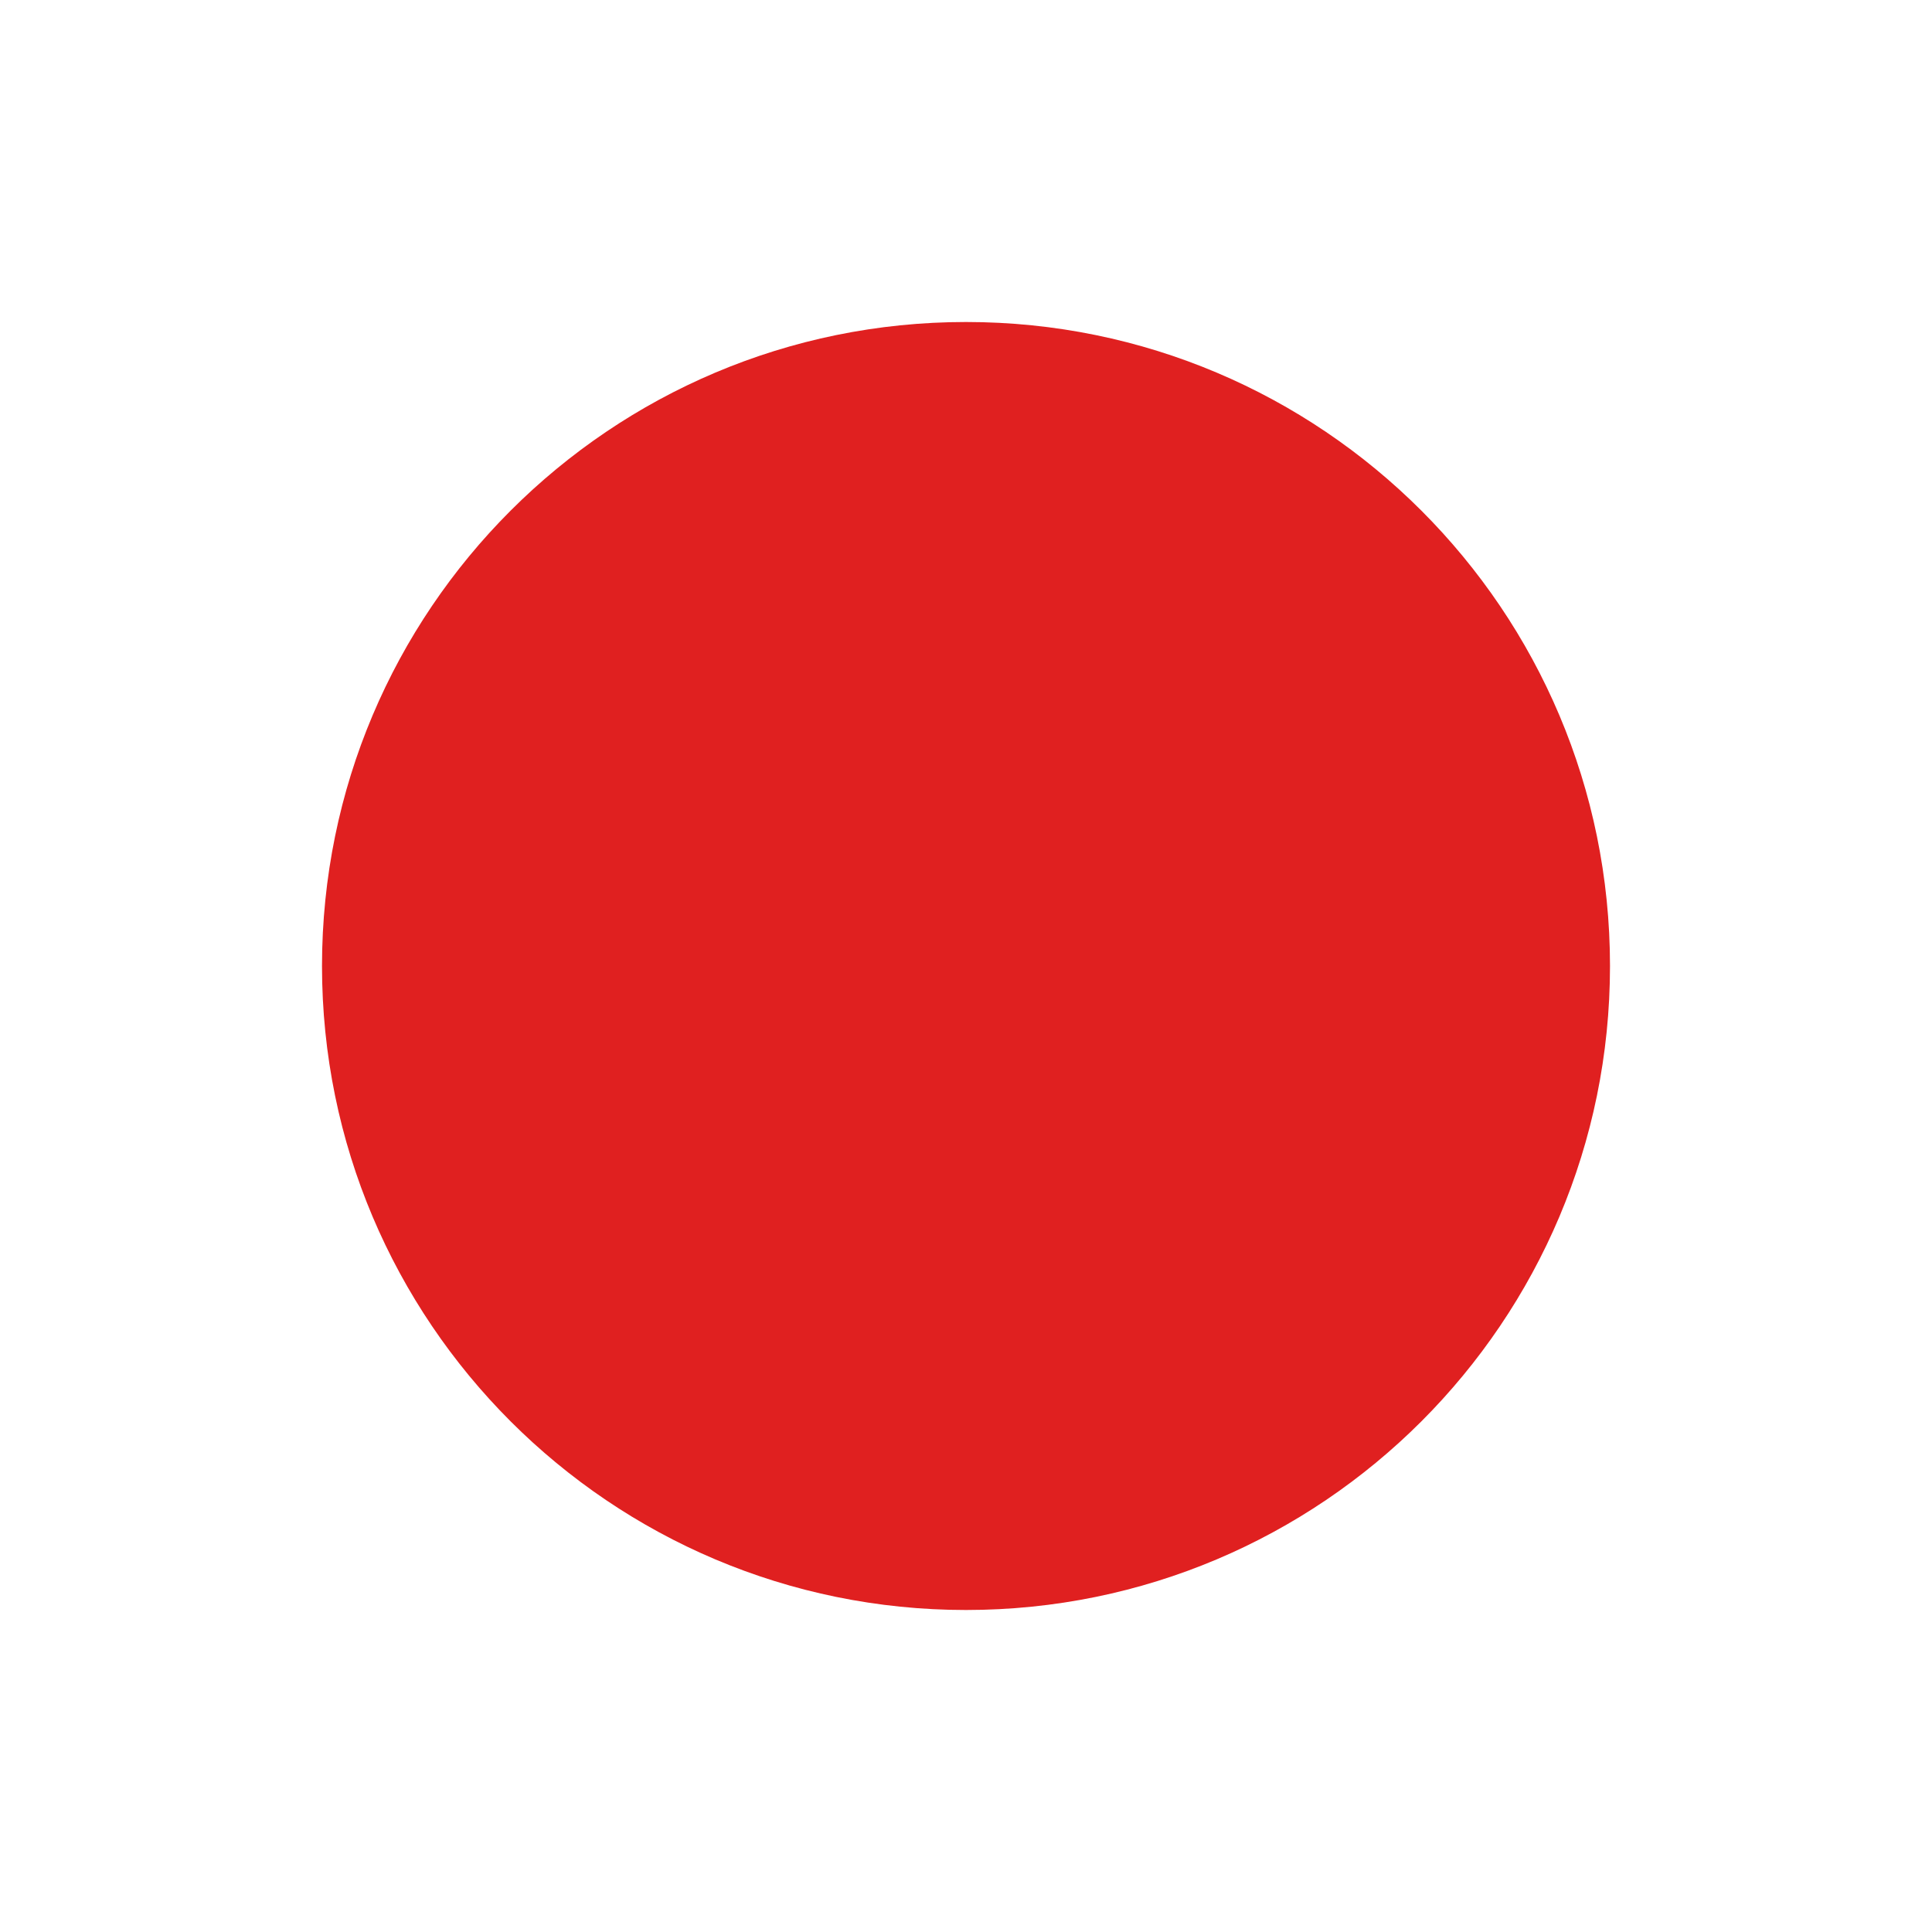
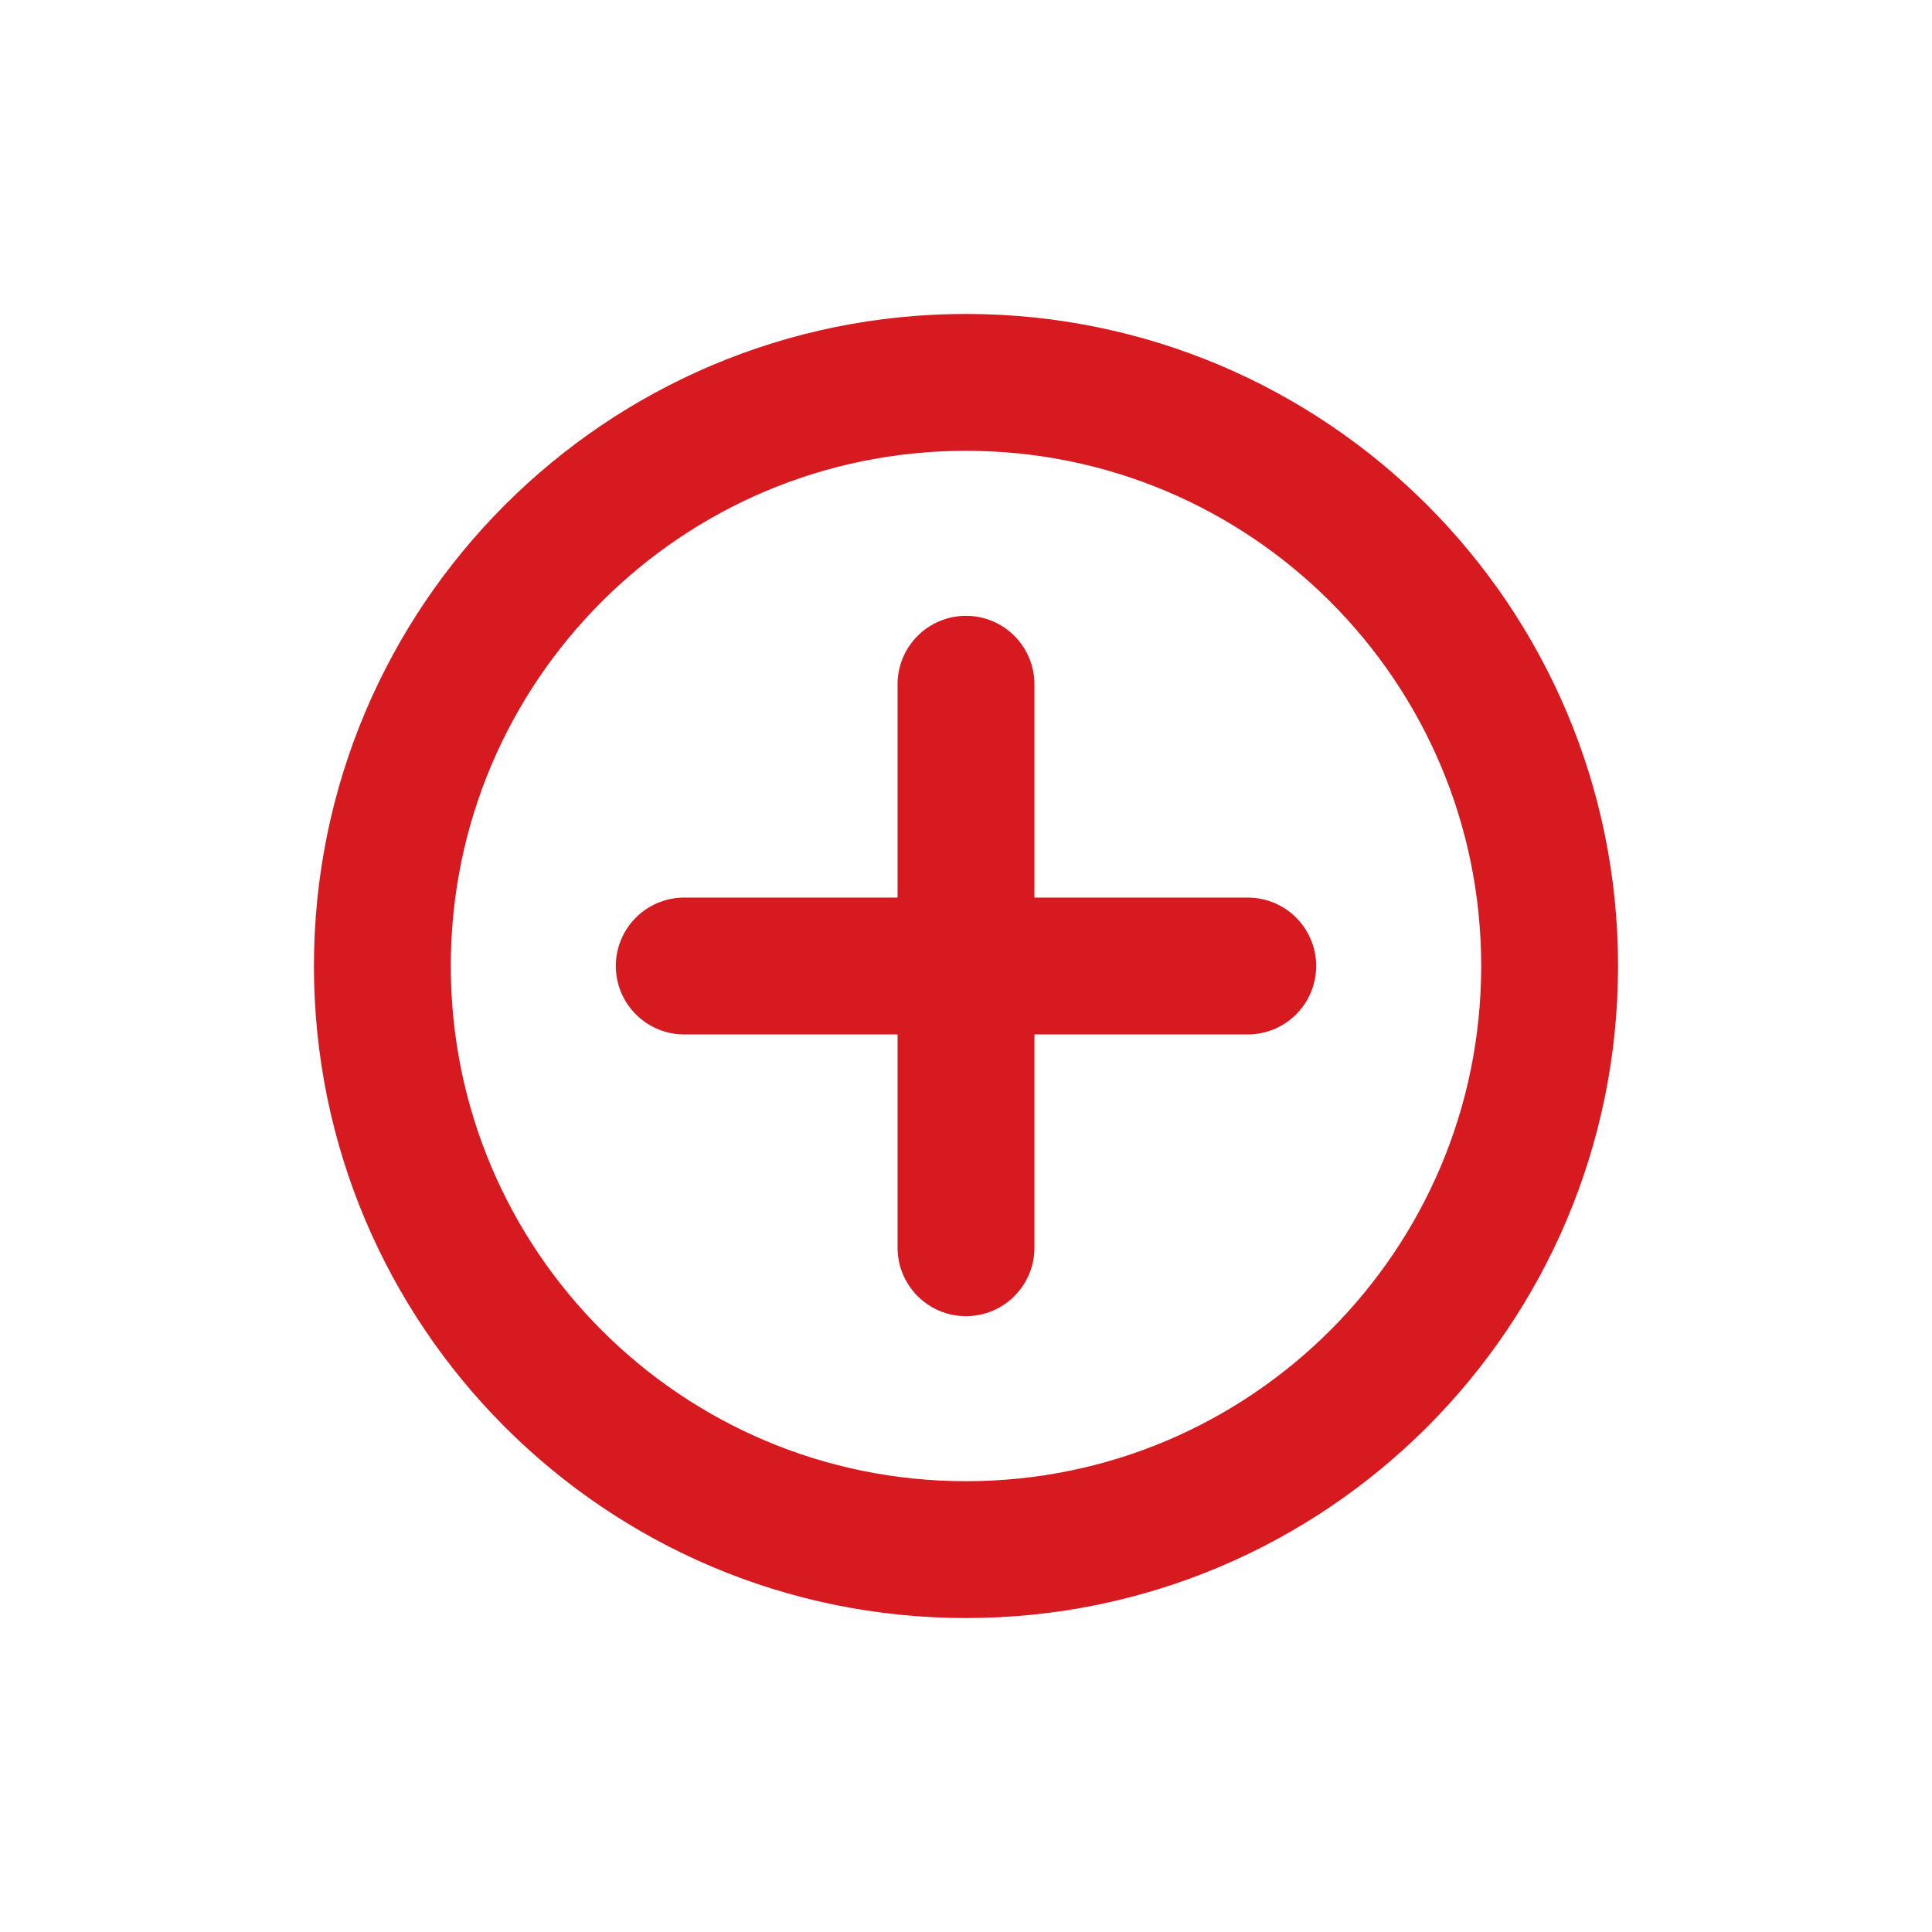
- <svg width="24" height="24" fill="#E02020">
-   <circle cx="12" cy="12" r="8" />
-   <path d="M8 12h8" />
+ <svg xmlns="http://www.w3.org/2000/svg" width="24" height="24" viewBox="0 0 24 24" fill="none">
+   <circle cx="12" cy="12" r="7.25" stroke="#D71920" stroke-width="1.7" />
+   <path d="M8.5 12H15.5" stroke="#D71920" stroke-width="1.7" stroke-linecap="round" />
+   <path d="M12 8.5V15.5" stroke="#D71920" stroke-width="1.7" stroke-linecap="round" />
+   <circle cx="12" cy="12" r="1.2" fill="#D71920" />
</svg>
